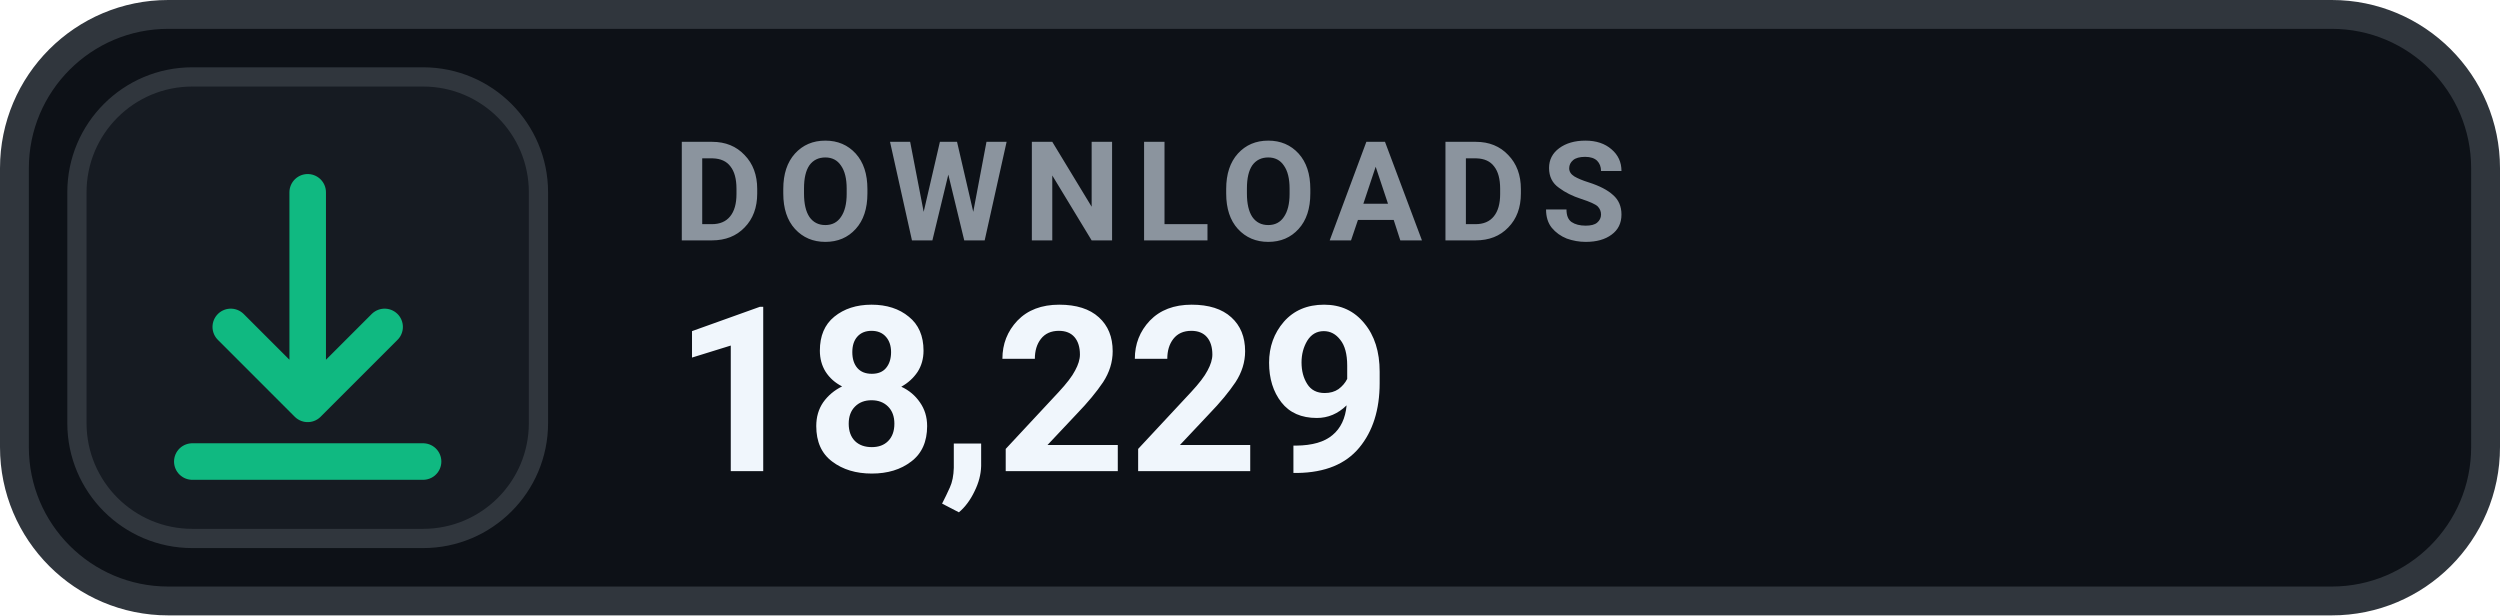
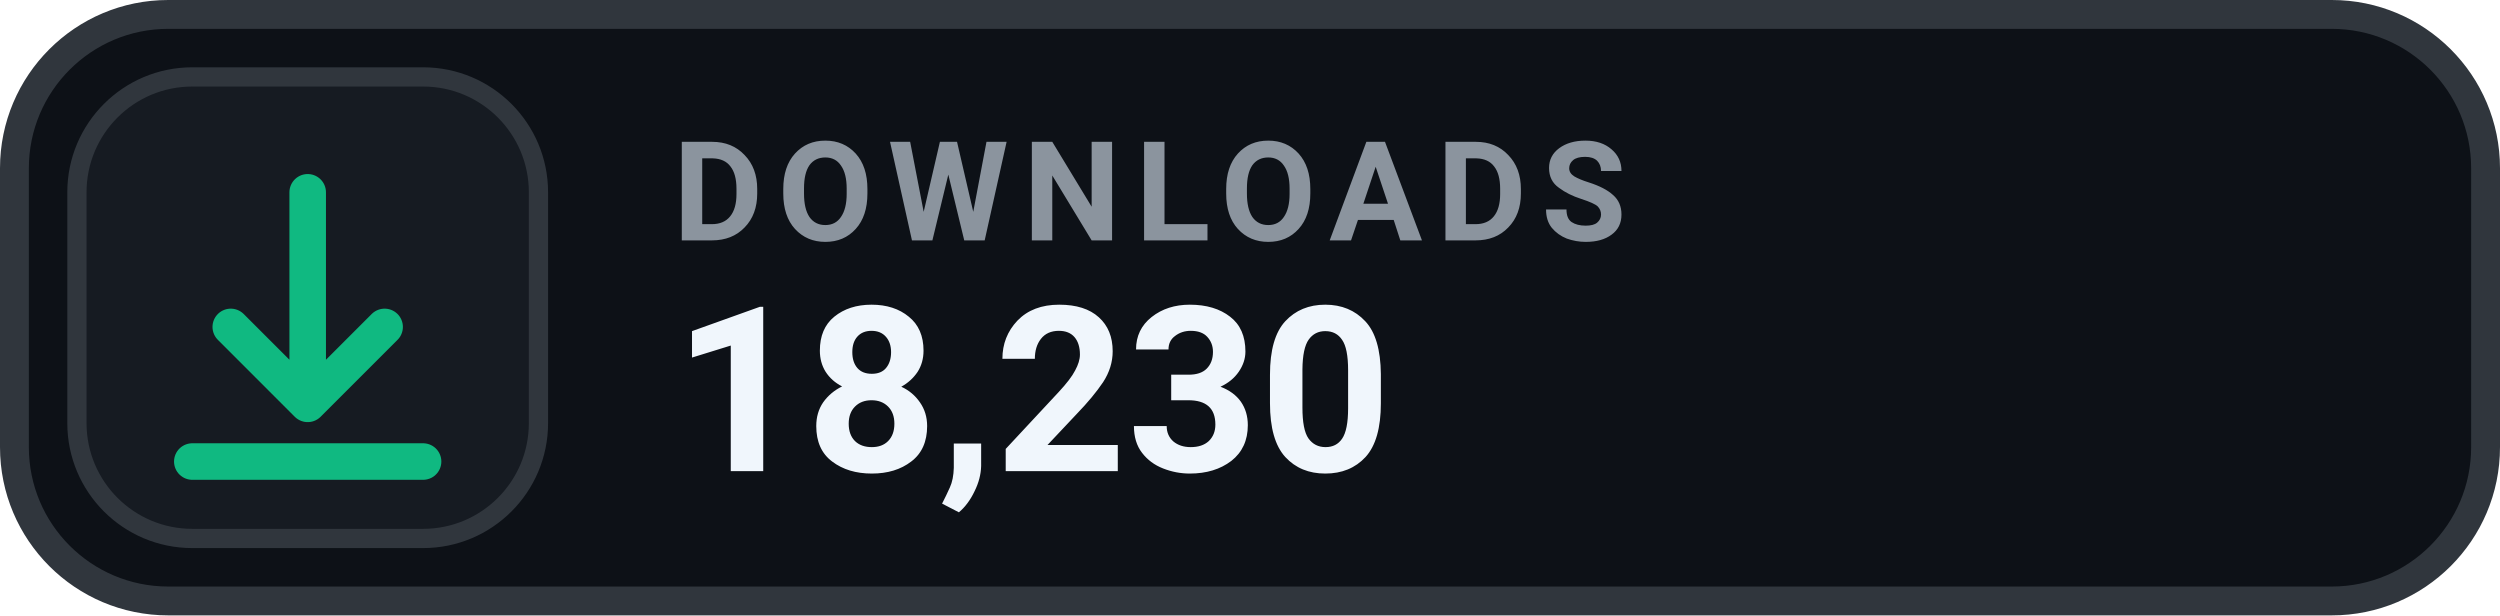
- <svg xmlns="http://www.w3.org/2000/svg" width="130" height="32" viewBox="0 0 130 32" role="img" aria-label="DOWNLOADS 18,229">
+ <svg xmlns="http://www.w3.org/2000/svg" width="130" height="32" viewBox="0 0 130 32" role="img" aria-label="DOWNLOADS 18,230">
  <rect x=".75" y=".75" width="128.5" height="30.5" rx="8" fill="#0D1117" stroke="#30363D" stroke-width="1.5" />
  <rect x="4" y="4" width="24" height="24" rx="6" fill="#161B22" stroke="#30363D" stroke-width="1" />
  <g transform="translate(16 16)" style="color:#10B981;">
    <path d="M0 -6 v11 m0 0 l4 -4 m-4 4 l-4 -4 M-6 8 h12" fill="none" stroke="currentColor" stroke-width="1.9" stroke-linecap="round" stroke-linejoin="round" />
  </g>
  <text x="35" y="12.5" fill="#8B949E" font-family="-apple-system,BlinkMacSystemFont,'Segoe UI',Roboto,Helvetica,Arial,sans-serif" font-size="7.2" font-weight="700" letter-spacing=".75">DOWNLOADS</text>
-   <text x="35" y="24.5" fill="#F0F6FC" font-family="-apple-system,BlinkMacSystemFont,'Segoe UI',Roboto,Helvetica,Arial,sans-serif" font-size="12" font-weight="700">18,229</text>
+   <text x="35" y="24.5" fill="#F0F6FC" font-family="-apple-system,BlinkMacSystemFont,'Segoe UI',Roboto,Helvetica,Arial,sans-serif" font-size="12" font-weight="700">18,230</text>
</svg>
